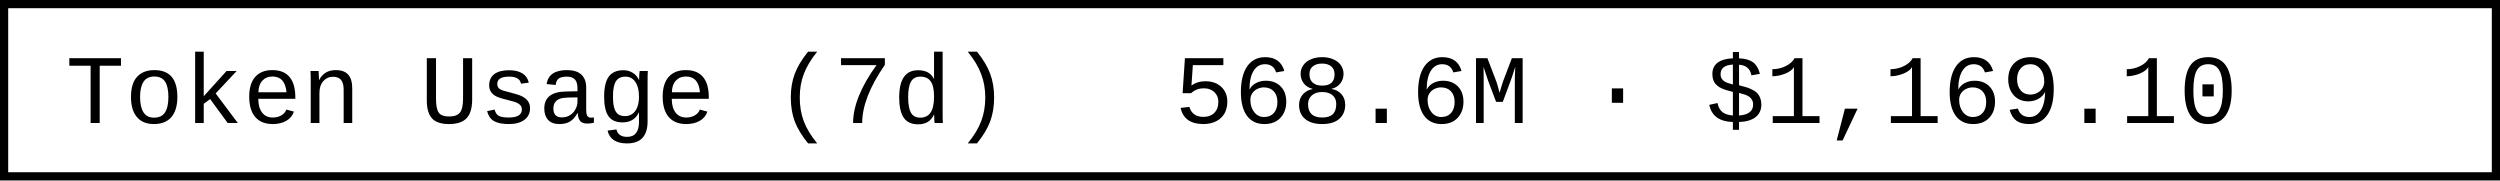
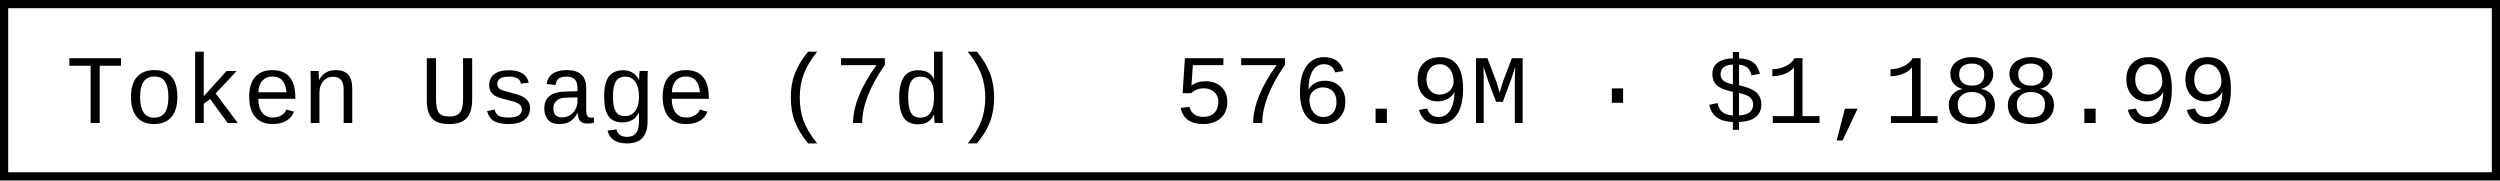
- <svg xmlns="http://www.w3.org/2000/svg" width="304.8" height="22" role="img" aria-label="Token Usage (7d): 568.6M · $1,169.10">
+ <svg xmlns="http://www.w3.org/2000/svg" width="304.8" height="22" role="img" aria-label="Token Usage (7d): 576.9M · $1,188.99">
  <rect x="0.5" y="0.5" width="303.8" height="21" fill="#fff" stroke="#000" stroke-width="1" />
  <g font-family="'Consolas','Monaco','Courier New',monospace" font-size="12" fill="#000">
    <text x="8" y="15">Token Usage (7d)</text>
-     <text x="143.2" y="15">568.6M · $1,169.10</text>
+     <text x="143.2" y="15">576.9M · $1,188.99</text>
  </g>
</svg>
